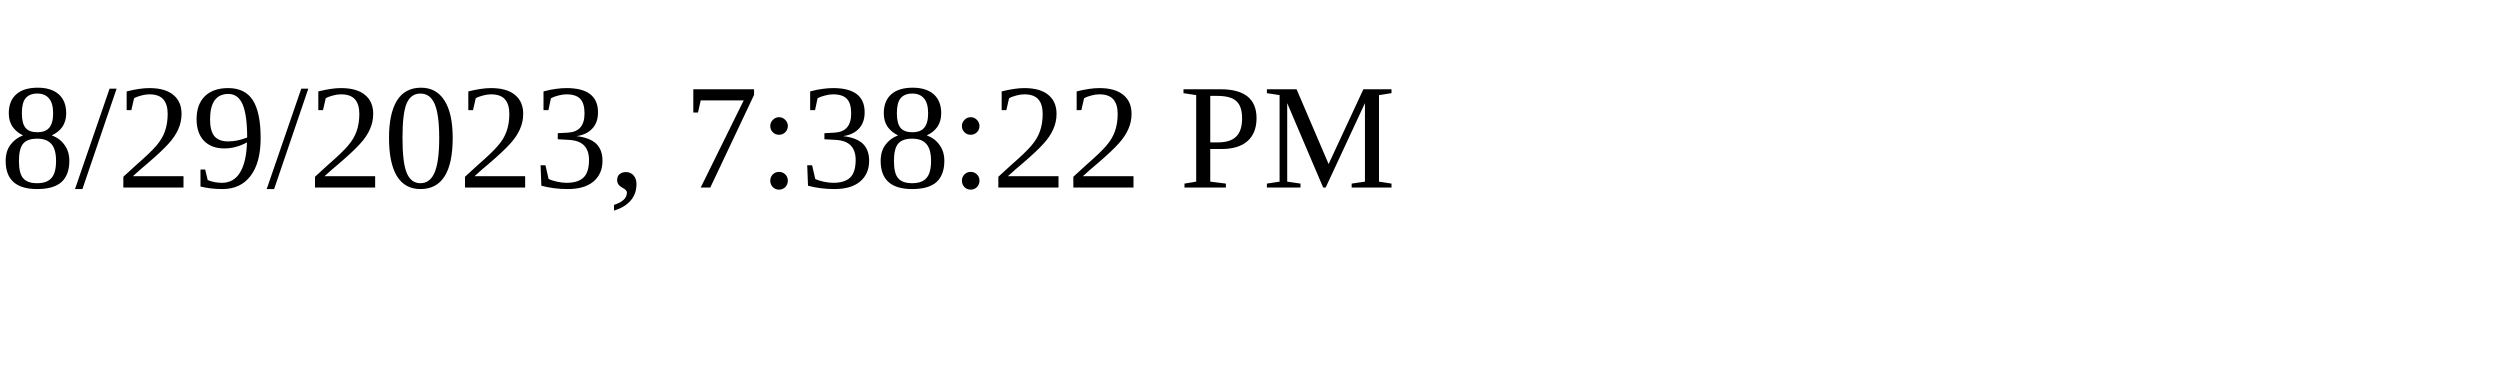
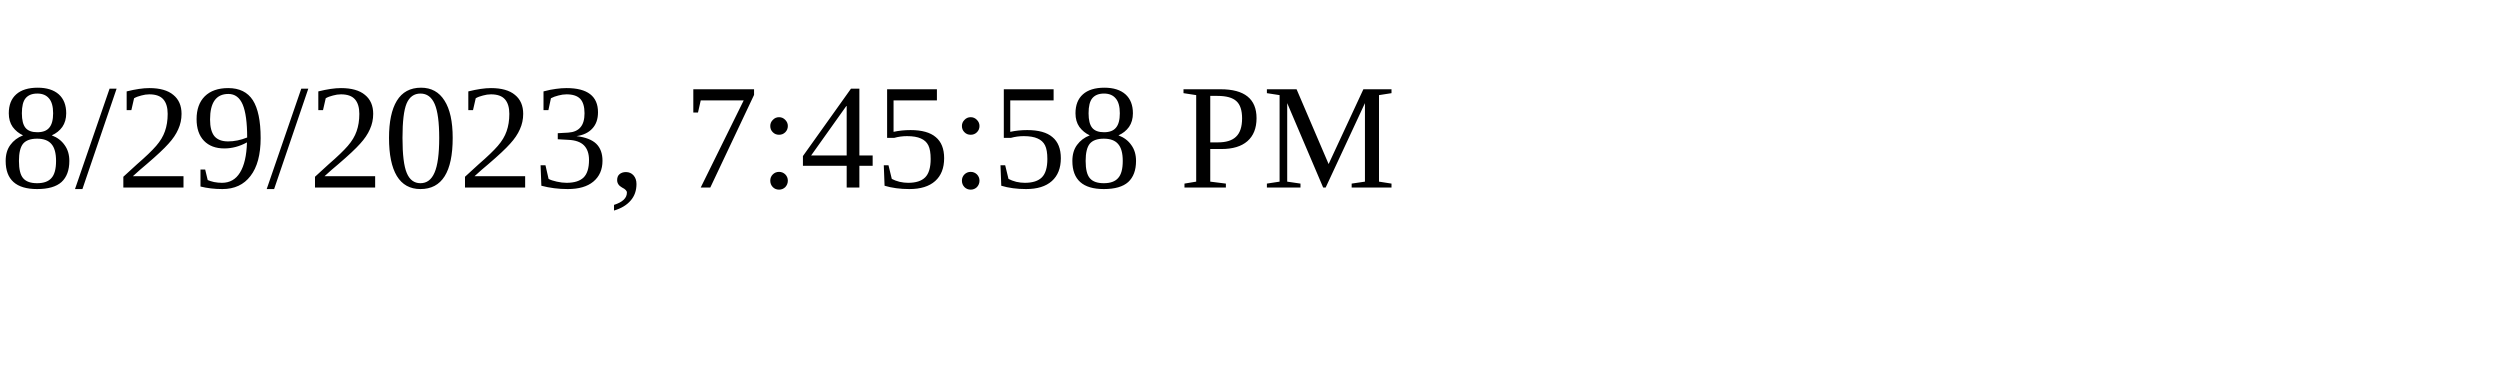
<svg xmlns="http://www.w3.org/2000/svg" height="30" width="200">
-   <text x="0" y="15">8/29/2023, 7:38:22 PM</text>
+   <text x="0" y="15">8/29/2023, 7:45:58 PM</text>
</svg>
